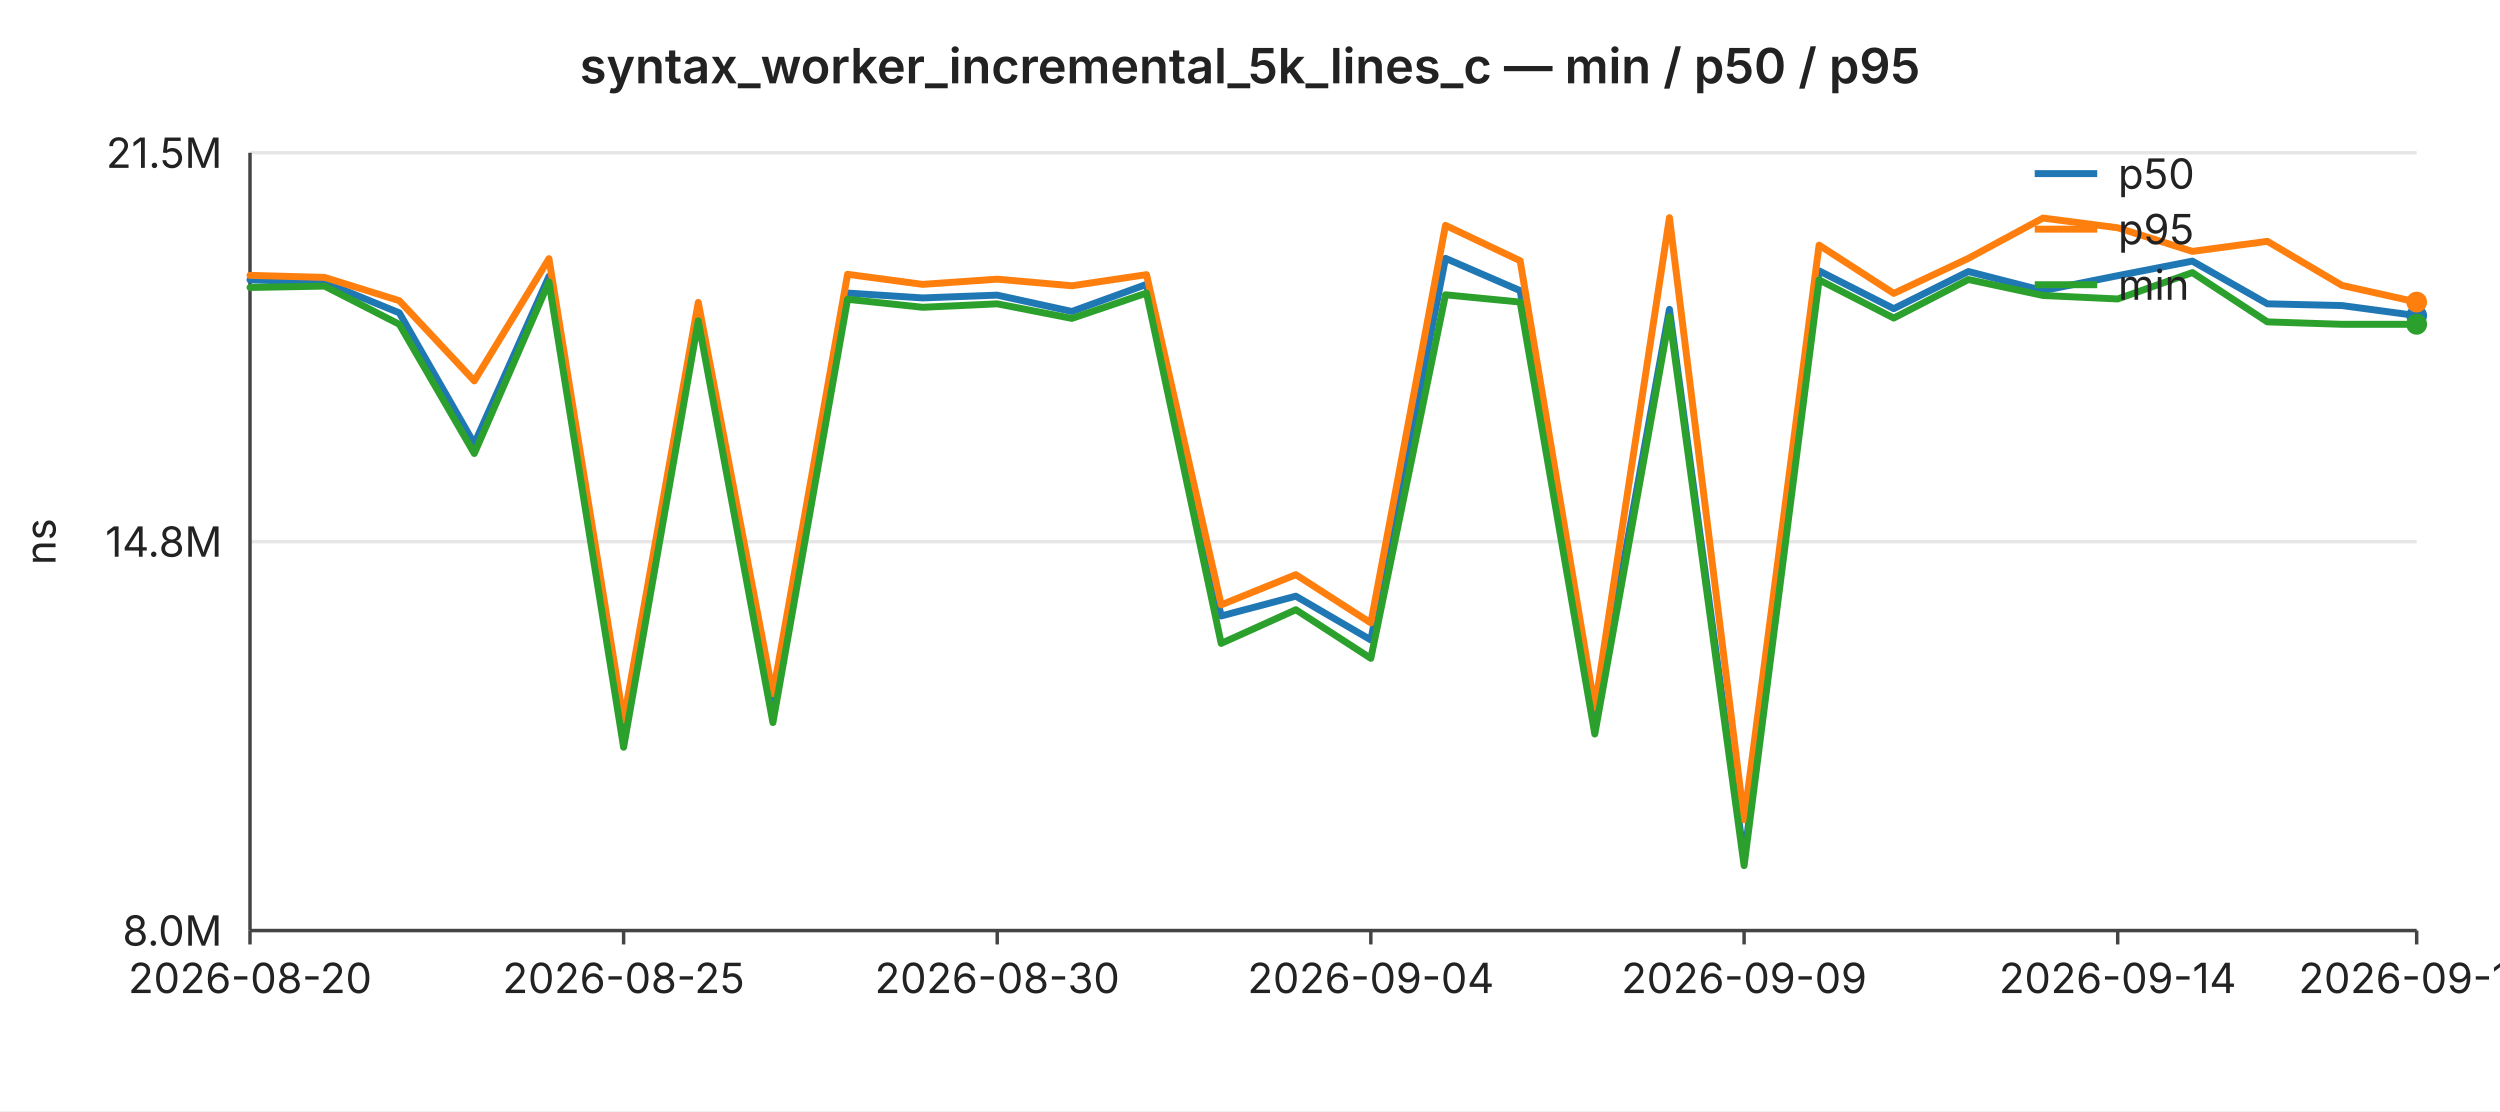
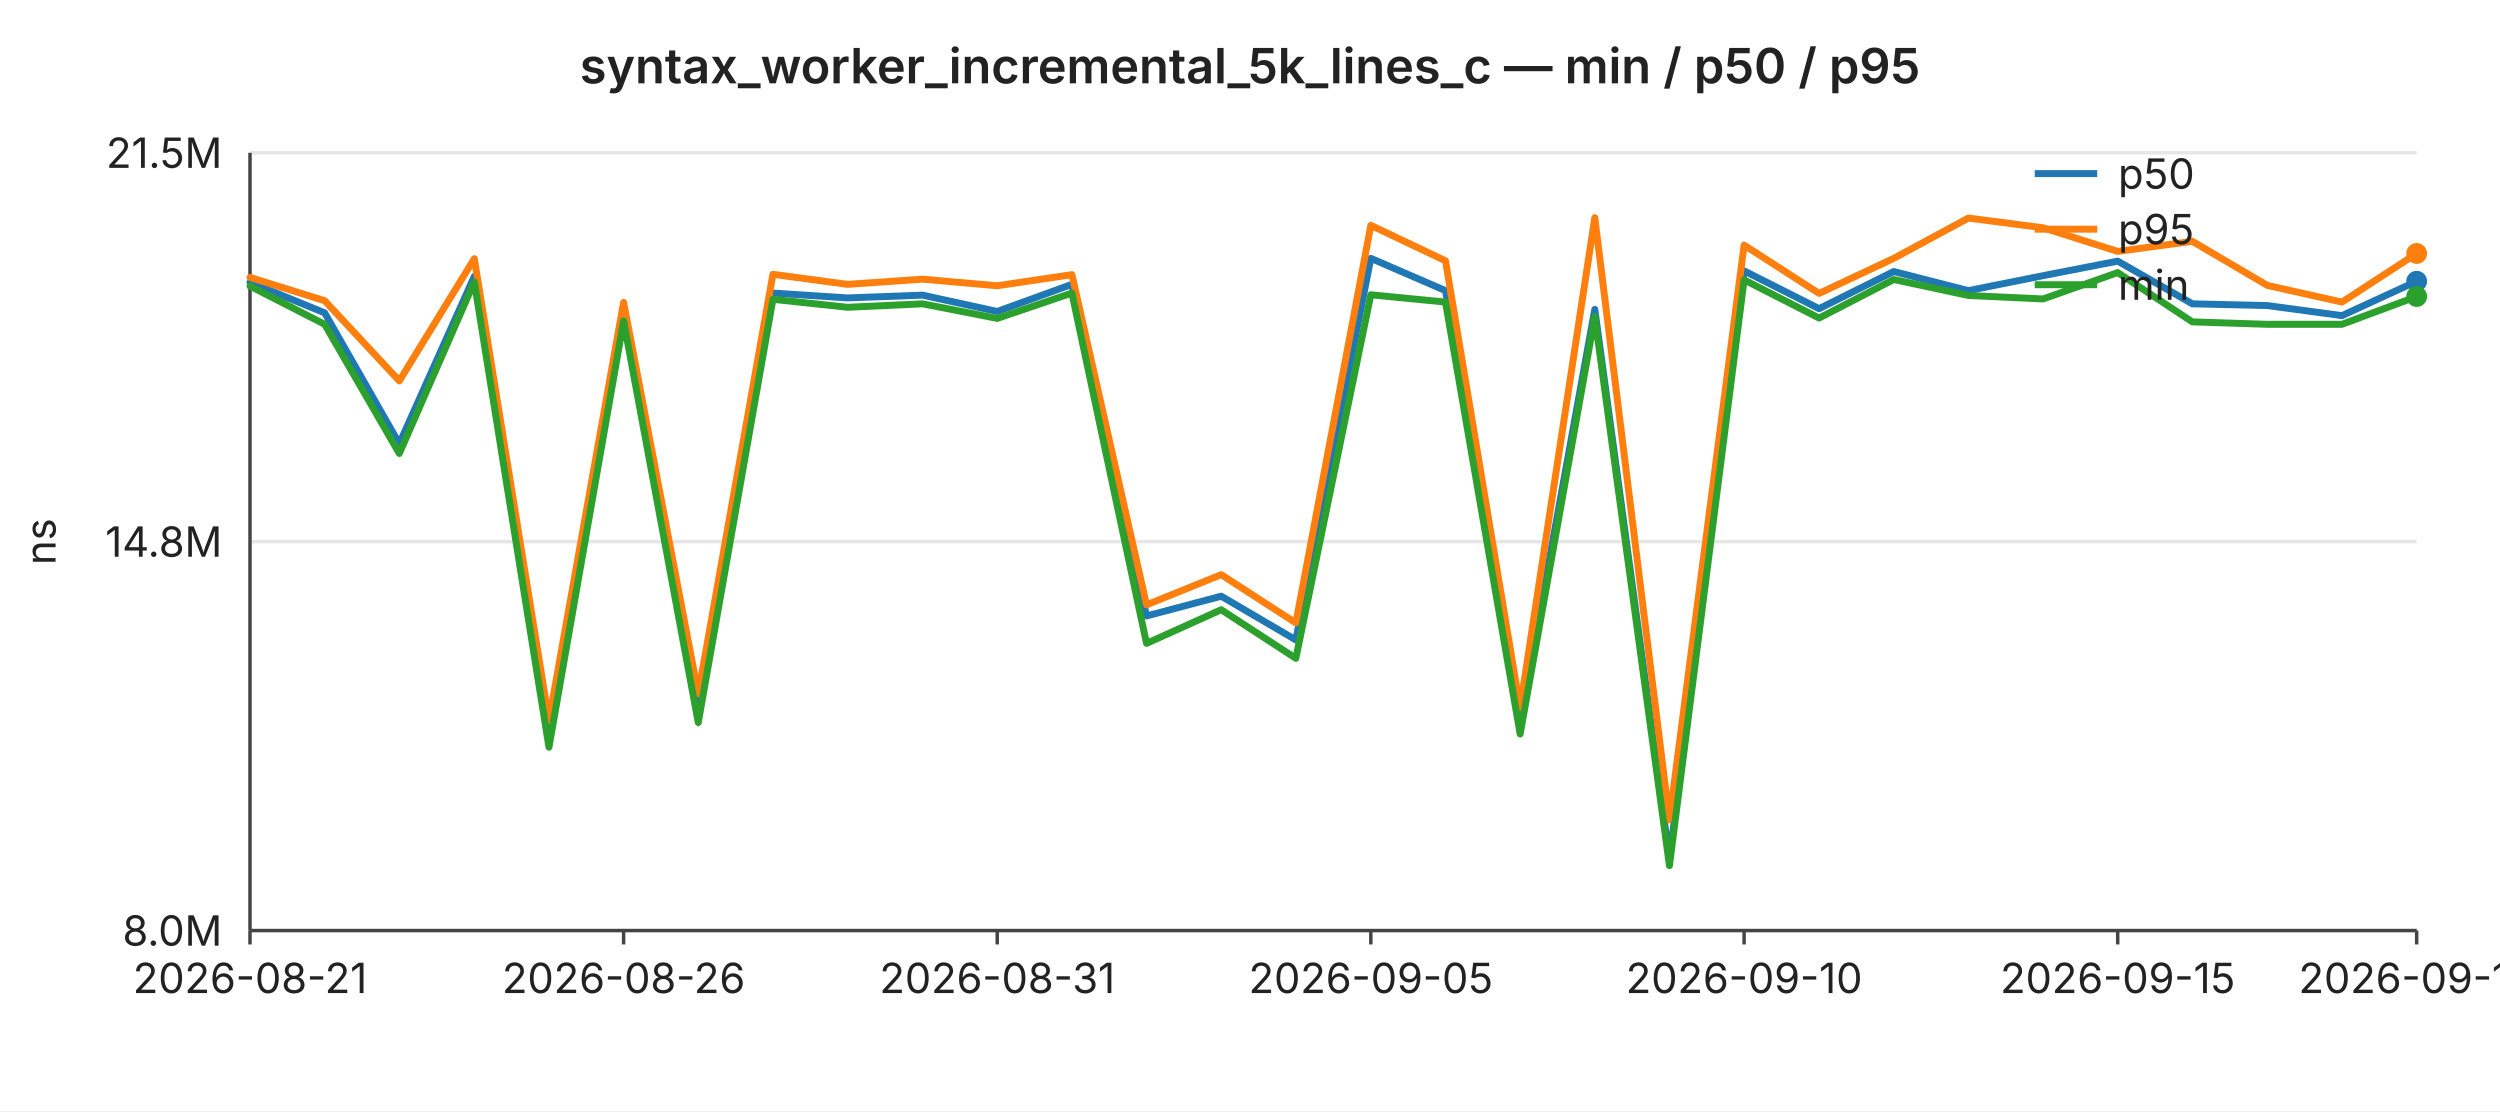
<svg xmlns="http://www.w3.org/2000/svg" width="720" height="320" viewBox="0 0 720 320" font-family="-apple-system,BlinkMacSystemFont,Segoe UI,sans-serif" font-size="12">
  <rect width="720" height="320" fill="#ffffff" />
  <text x="360" y="24" text-anchor="middle" font-size="14" font-weight="600" fill="#222">syntax_worker_incremental_5k_lines_c — min / p50 / p95</text>
  <line x1="72" y1="44.0" x2="696" y2="44.0" stroke="#e6e6e6" stroke-width="1" />
  <text x="64" y="44.0" text-anchor="end" dominant-baseline="middle" fill="#222">21.5M</text>
  <line x1="72" y1="156.0" x2="696" y2="156.0" stroke="#e6e6e6" stroke-width="1" />
  <text x="64" y="156.0" text-anchor="end" dominant-baseline="middle" fill="#222">14.8M</text>
  <line x1="72" y1="268.0" x2="696" y2="268.0" stroke="#e6e6e6" stroke-width="1" />
  <text x="64" y="268.0" text-anchor="end" dominant-baseline="middle" fill="#222">8.0M</text>
  <text x="16" y="156" text-anchor="middle" fill="#222" transform="rotate(-90 16 156)">ns</text>
  <line x1="72" y1="44" x2="72" y2="268" stroke="#444" stroke-width="1" />
  <line x1="72" y1="268" x2="696" y2="268" stroke="#444" stroke-width="1" />
  <line x1="72.0" y1="268" x2="72.0" y2="272" stroke="#444" stroke-width="1" />
-   <text x="72.0" y="286" text-anchor="middle" fill="#222">2026-08-20</text>
+   <text x="72.0" y="286" text-anchor="middle" fill="#222">2026-08-21</text>
  <line x1="179.6" y1="268" x2="179.6" y2="272" stroke="#444" stroke-width="1" />
-   <text x="179.6" y="286" text-anchor="middle" fill="#222">2026-08-25</text>
+   <text x="179.6" y="286" text-anchor="middle" fill="#222">2026-08-26</text>
  <line x1="287.2" y1="268" x2="287.2" y2="272" stroke="#444" stroke-width="1" />
-   <text x="287.2" y="286" text-anchor="middle" fill="#222">2026-08-30</text>
+   <text x="287.2" y="286" text-anchor="middle" fill="#222">2026-08-31</text>
  <line x1="394.8" y1="268" x2="394.8" y2="272" stroke="#444" stroke-width="1" />
-   <text x="394.8" y="286" text-anchor="middle" fill="#222">2026-09-04</text>
+   <text x="394.8" y="286" text-anchor="middle" fill="#222">2026-09-05</text>
  <line x1="502.3" y1="268" x2="502.3" y2="272" stroke="#444" stroke-width="1" />
-   <text x="502.3" y="286" text-anchor="middle" fill="#222">2026-09-09</text>
+   <text x="502.3" y="286" text-anchor="middle" fill="#222">2026-09-10</text>
  <line x1="609.9" y1="268" x2="609.9" y2="272" stroke="#444" stroke-width="1" />
-   <text x="609.9" y="286" text-anchor="middle" fill="#222">2026-09-14</text>
+   <text x="609.9" y="286" text-anchor="middle" fill="#222">2026-09-15</text>
  <line x1="696.0" y1="268" x2="696.0" y2="272" stroke="#444" stroke-width="1" />
-   <text x="696.0" y="286" text-anchor="middle" fill="#222">2026-09-18</text>
-   <polyline fill="none" stroke="#1f77b4" stroke-width="2" stroke-linejoin="round" stroke-linecap="round" points="72.0,80.6 93.5,81.3 115.0,90.1 136.6,127.8 158.1,79.6 179.6,212.2 201.1,88.7 222.6,204.1 244.1,84.4 265.7,85.8 287.2,85.0 308.7,89.7 330.2,81.9 351.7,177.4 373.2,171.7 394.8,184.3 416.3,74.4 437.8,83.7 459.3,207.6 480.8,89.1 502.3,247.3 523.9,78.0 545.4,88.9 566.9,78.2 588.4,83.7 609.9,79.4 631.4,75.2 653.0,87.5 674.5,88.0 696.0,90.9" />
-   <circle cx="696.0" cy="90.9" r="3" fill="#1f77b4" />
-   <polyline fill="none" stroke="#ff7f0e" stroke-width="2" stroke-linejoin="round" stroke-linecap="round" points="72.0,79.3 93.5,79.9 115.0,86.6 136.6,109.7 158.1,74.5 179.6,207.5 201.1,87.1 222.6,199.8 244.1,79.0 265.7,81.9 287.2,80.4 308.7,82.3 330.2,79.1 351.7,174.2 373.2,165.5 394.8,179.4 416.3,64.9 437.8,75.1 459.3,203.9 480.8,62.7 502.3,236.1 523.9,70.6 545.4,84.5 566.9,74.4 588.4,62.8 609.9,65.6 631.4,72.4 653.0,69.5 674.5,82.2 696.0,87.0" />
-   <circle cx="696.0" cy="87.0" r="3" fill="#ff7f0e" />
-   <polyline fill="none" stroke="#2ca02c" stroke-width="2" stroke-linejoin="round" stroke-linecap="round" points="72.0,82.8 93.5,82.4 115.0,93.4 136.6,130.6 158.1,81.2 179.6,215.2 201.1,92.4 222.6,208.1 244.1,86.2 265.7,88.5 287.2,87.5 308.7,91.7 330.2,84.4 351.7,185.3 373.2,175.6 394.8,189.6 416.3,84.9 437.8,87.0 459.3,211.4 480.8,91.2 502.3,249.3 523.9,80.6 545.4,91.6 566.9,80.5 588.4,85.1 609.9,86.1 631.4,78.5 653.0,92.7 674.5,93.4 696.0,93.4" />
-   <circle cx="696.0" cy="93.4" r="3" fill="#2ca02c" />
+   <text x="696.0" y="286" text-anchor="middle" fill="#222">2026-09-19</text>
+   <polyline fill="none" stroke="#1f77b4" stroke-width="2" stroke-linejoin="round" stroke-linecap="round" points="72.0,81.3 93.5,90.1 115.0,127.8 136.6,79.6 158.1,212.2 179.6,88.7 201.1,204.1 222.6,84.4 244.1,85.8 265.7,85.0 287.2,89.7 308.7,81.9 330.2,177.4 351.7,171.7 373.2,184.3 394.8,74.4 416.3,83.7 437.8,207.6 459.3,89.1 480.8,247.3 502.3,78.0 523.9,88.9 545.4,78.2 566.9,83.7 588.4,79.4 609.9,75.2 631.4,87.5 653.0,88.0 674.5,90.9 696.0,81.0" />
+   <circle cx="696.0" cy="81.0" r="3" fill="#1f77b4" />
+   <polyline fill="none" stroke="#ff7f0e" stroke-width="2" stroke-linejoin="round" stroke-linecap="round" points="72.0,79.9 93.5,86.6 115.0,109.7 136.6,74.5 158.1,207.5 179.6,87.1 201.1,199.8 222.6,79.0 244.1,81.9 265.7,80.4 287.2,82.3 308.7,79.1 330.2,174.2 351.7,165.5 373.2,179.4 394.8,64.9 416.3,75.1 437.8,203.9 459.3,62.7 480.8,236.1 502.3,70.6 523.9,84.5 545.4,74.4 566.9,62.8 588.4,65.6 609.9,72.4 631.4,69.5 653.0,82.2 674.5,87.0 696.0,73.0" />
+   <circle cx="696.0" cy="73.0" r="3" fill="#ff7f0e" />
+   <polyline fill="none" stroke="#2ca02c" stroke-width="2" stroke-linejoin="round" stroke-linecap="round" points="72.0,82.4 93.5,93.4 115.0,130.6 136.6,81.2 158.1,215.2 179.6,92.4 201.1,208.1 222.6,86.2 244.1,88.5 265.7,87.5 287.2,91.7 308.7,84.4 330.2,185.3 351.7,175.6 373.2,189.6 394.8,84.9 416.3,87.0 437.8,211.4 459.3,91.2 480.8,249.3 502.3,80.6 523.9,91.6 545.4,80.5 566.9,85.1 588.4,86.1 609.9,78.5 631.4,92.7 653.0,93.4 674.5,93.4 696.0,85.4" />
+   <circle cx="696.0" cy="85.4" r="3" fill="#2ca02c" />
  <line x1="586" y1="50" x2="604" y2="50" stroke="#1f77b4" stroke-width="2" />
  <text x="610" y="50" dominant-baseline="middle" fill="#222">p50</text>
  <line x1="586" y1="66" x2="604" y2="66" stroke="#ff7f0e" stroke-width="2" />
  <text x="610" y="66" dominant-baseline="middle" fill="#222">p95</text>
  <line x1="586" y1="82" x2="604" y2="82" stroke="#2ca02c" stroke-width="2" />
  <text x="610" y="82" dominant-baseline="middle" fill="#222">min</text>
</svg>
